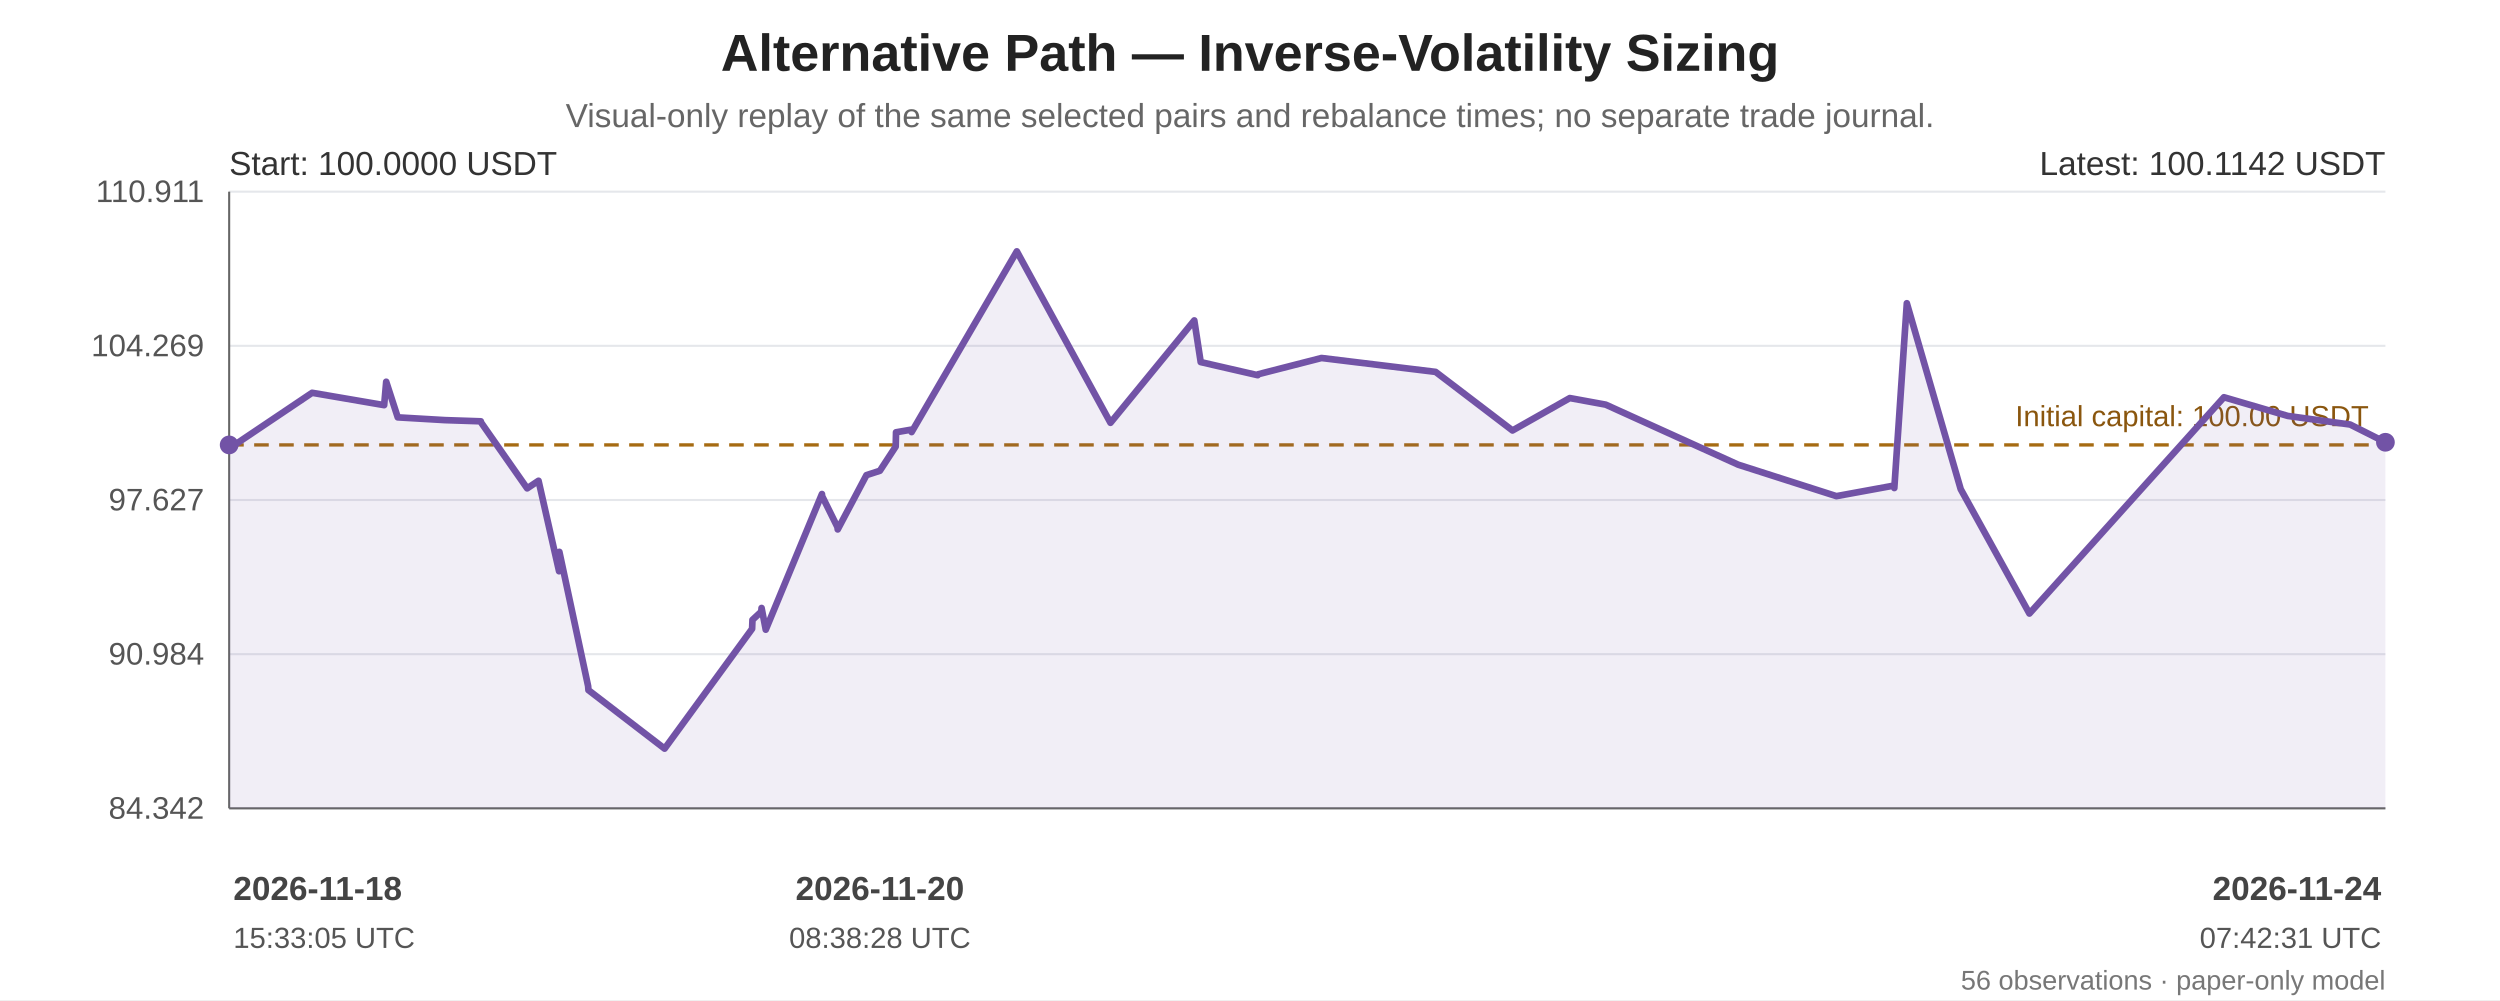
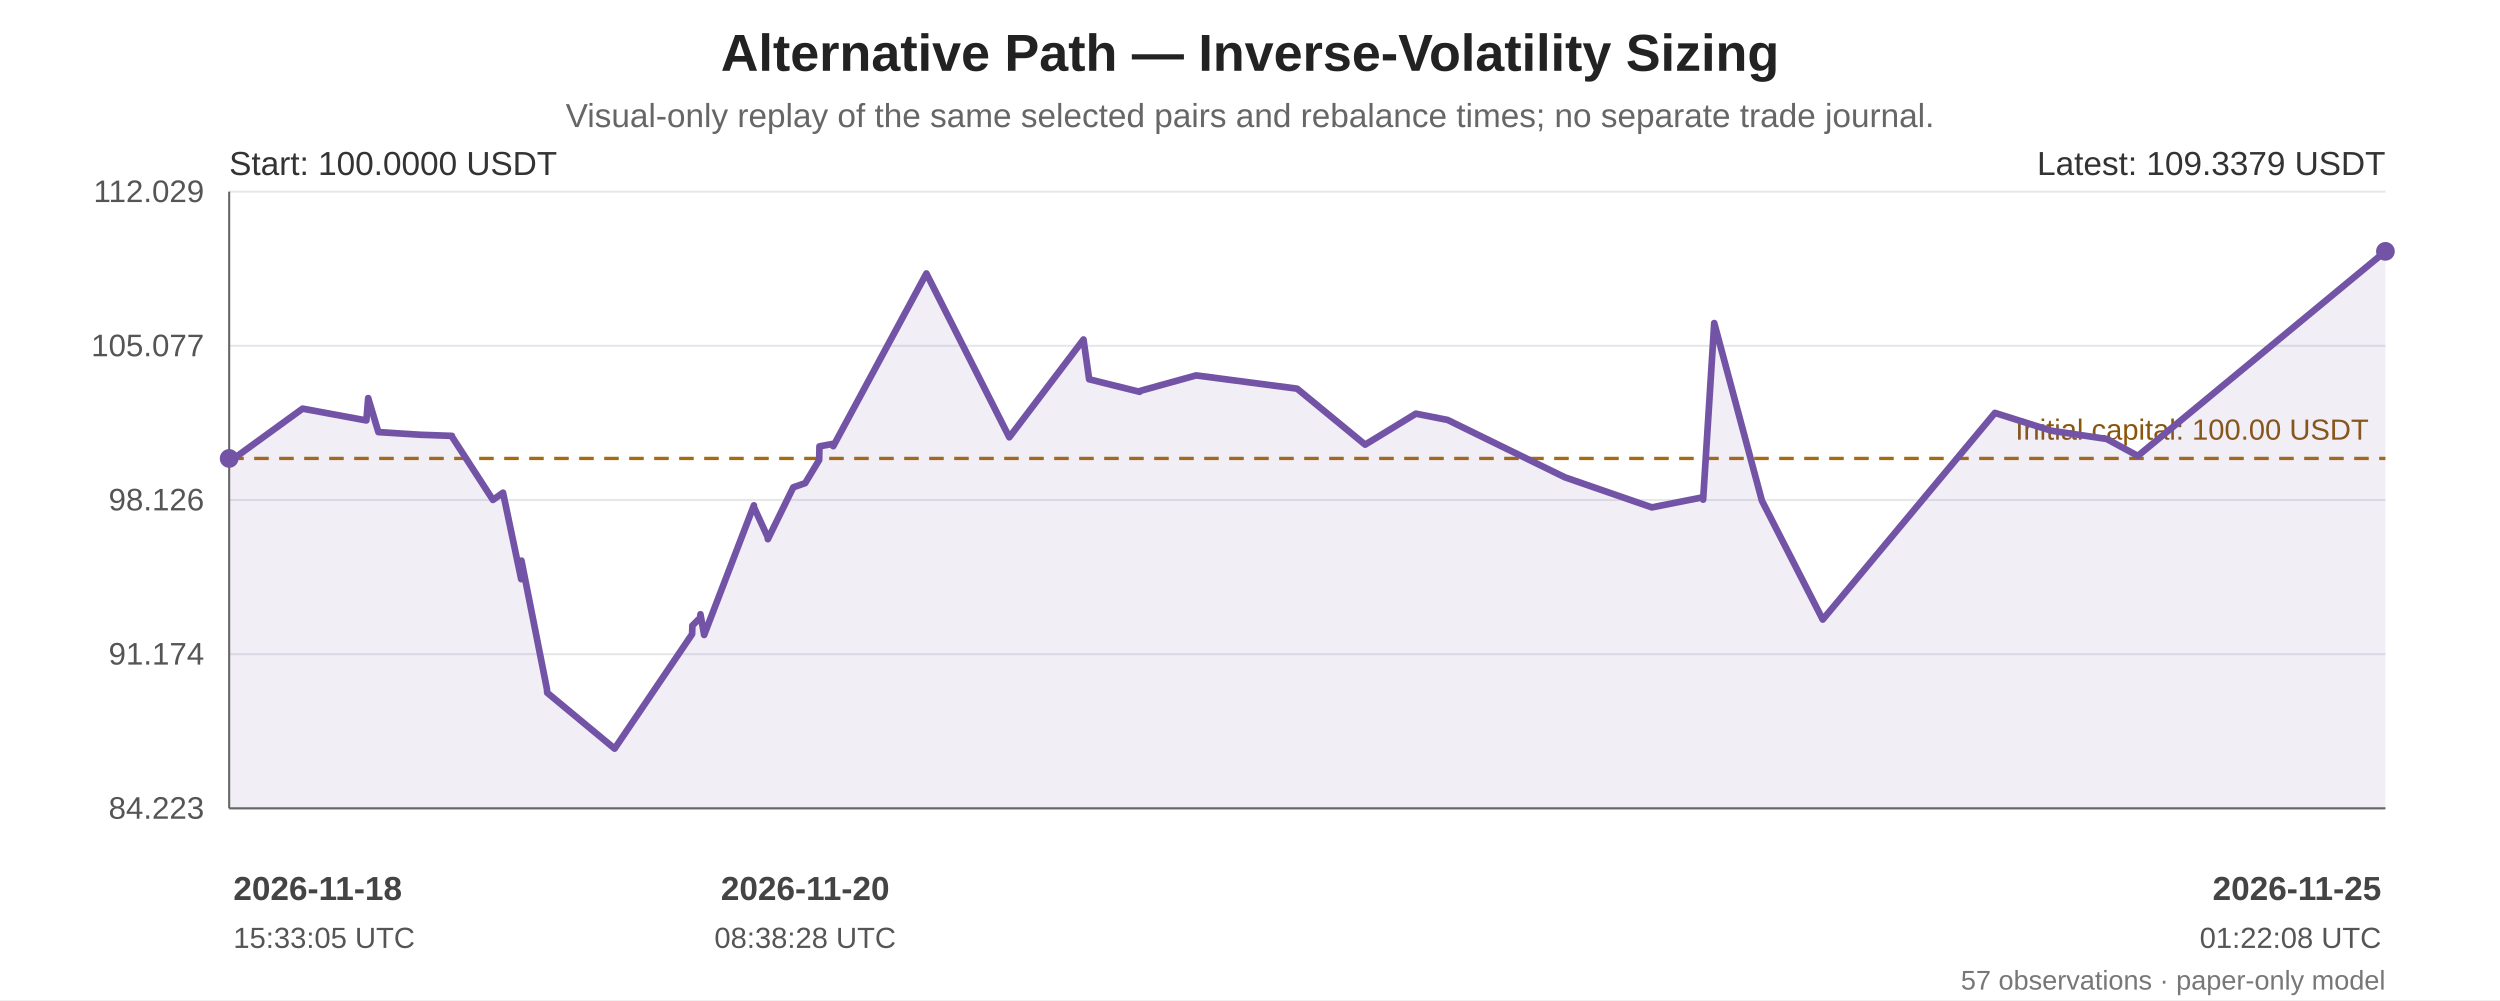
<svg xmlns="http://www.w3.org/2000/svg" width="1200" height="480" viewBox="0 0 1200 480" role="img" aria-labelledby="chart-title chart-desc">
  <rect width="100%" height="100%" fill="#ffffff" />
  <g font-family="Arial, sans-serif" fill="#222">
    <text x="600.0" y="34" font-size="25" font-weight="bold" text-anchor="middle">Alternative Path — Inverse-Volatility Sizing</text>
    <text x="600.0" y="61" font-size="16" fill="#666" text-anchor="middle">Visual-only replay of the same selected pairs and rebalance times; no separate trade journal.</text>
    <line x1="110" y1="92.00" x2="1145" y2="92.00" stroke="#e5e7eb" stroke-width="1" />
-     <text x="98" y="97.00" text-anchor="end" font-size="15" fill="#555">110.911</text>
+     <text x="98" y="97.00" text-anchor="end" font-size="15" fill="#555">112.029</text>
    <line x1="110" y1="166.00" x2="1145" y2="166.00" stroke="#e5e7eb" stroke-width="1" />
-     <text x="98" y="171.00" text-anchor="end" font-size="15" fill="#555">104.269</text>
+     <text x="98" y="171.00" text-anchor="end" font-size="15" fill="#555">105.077</text>
    <line x1="110" y1="240.00" x2="1145" y2="240.00" stroke="#e5e7eb" stroke-width="1" />
-     <text x="98" y="245.00" text-anchor="end" font-size="15" fill="#555">97.627</text>
+     <text x="98" y="245.00" text-anchor="end" font-size="15" fill="#555">98.126</text>
    <line x1="110" y1="314.00" x2="1145" y2="314.00" stroke="#e5e7eb" stroke-width="1" />
-     <text x="98" y="319.00" text-anchor="end" font-size="15" fill="#555">90.984</text>
+     <text x="98" y="319.00" text-anchor="end" font-size="15" fill="#555">91.174</text>
    <line x1="110" y1="388.00" x2="1145" y2="388.00" stroke="#e5e7eb" stroke-width="1" />
-     <text x="98" y="393.00" text-anchor="end" font-size="15" fill="#555">84.342</text>
+     <text x="98" y="393.00" text-anchor="end" font-size="15" fill="#555">84.223</text>
    <line x1="110" y1="92" x2="110" y2="388" stroke="#666" />
    <line x1="110" y1="388" x2="1145" y2="388" stroke="#666" />
-     <line x1="110" y1="213.56" x2="1145" y2="213.56" stroke="#a66b12" stroke-width="1.6" stroke-dasharray="7 5" />
-     <text x="1137" y="204.56" text-anchor="end" font-size="14" fill="#8a560e">Initial capital: 100.00 USDT</text>
-     <polygon points="110.00,213.56 110.00,214.43 110.15,215.21 149.82,188.54 184.39,194.47 185.38,183.24 190.92,200.33 213.61,201.66 230.79,202.23 230.93,202.81 253.04,234.41 258.34,230.86 258.50,230.77 268.35,274.19 268.50,264.90 282.30,329.35 282.45,331.26 319.01,359.35 361.01,301.83 361.18,297.53 365.38,293.63 365.56,291.83 367.56,302.25 394.53,237.13 394.65,238.19 401.96,252.98 402.11,254.12 415.89,228.07 422.34,225.97 429.93,214.36 430.09,207.50 437.40,206.23 437.57,207.40 488.08,120.65 533.03,202.94 573.26,153.80 576.34,173.80 603.69,180.09 603.82,179.67 634.33,171.84 689.09,178.51 726.00,206.63 753.51,191.07 770.74,194.23 834.31,223.04 881.47,238.15 909.09,233.08 909.27,234.26 915.28,145.55 941.14,234.80 974.12,294.50 1067.49,190.68 1098.12,199.64 1098.33,199.67 1128.08,203.78 1145.00,212.29 1145.00,388 110.00,388" fill="#7253a6" opacity="0.10" />
-     <polyline points="110.00,213.56 110.00,214.43 110.15,215.21 149.82,188.54 184.39,194.47 185.38,183.24 190.92,200.33 213.61,201.66 230.79,202.23 230.93,202.81 253.04,234.41 258.34,230.86 258.50,230.77 268.35,274.19 268.50,264.90 282.30,329.35 282.45,331.26 319.01,359.35 361.01,301.83 361.18,297.53 365.38,293.63 365.56,291.83 367.56,302.25 394.53,237.13 394.65,238.19 401.96,252.98 402.11,254.12 415.89,228.07 422.34,225.97 429.93,214.36 430.09,207.50 437.40,206.23 437.57,207.40 488.08,120.65 533.03,202.94 573.26,153.80 576.34,173.80 603.69,180.09 603.82,179.67 634.33,171.84 689.09,178.51 726.00,206.63 753.51,191.07 770.74,194.23 834.31,223.04 881.47,238.15 909.09,233.08 909.27,234.26 915.28,145.55 941.14,234.80 974.12,294.50 1067.49,190.68 1098.12,199.64 1098.33,199.67 1128.08,203.78 1145.00,212.29" fill="none" stroke="#7253a6" stroke-width="3.2" stroke-linejoin="round" stroke-linecap="round" />
-     <circle cx="110.00" cy="213.56" r="4.5" fill="#7253a6" />
-     <circle cx="1145.00" cy="212.29" r="4.5" fill="#7253a6" />
+     <line x1="110" y1="220.05" x2="1145" y2="220.05" stroke="#a66b12" stroke-width="1.6" stroke-dasharray="7 5" />
+     <text x="1137" y="211.05" text-anchor="end" font-size="14" fill="#8a560e">Initial capital: 100.00 USDT</text>
+     <polygon points="110.00,220.05 110.00,220.88 110.13,221.62 145.24,196.15 175.85,201.81 176.73,191.08 181.63,207.41 201.72,208.68 216.92,209.22 217.05,209.77 236.61,239.97 241.31,236.58 241.45,236.49 250.17,277.99 250.30,269.11 262.52,330.69 262.65,332.51 295.01,359.35 332.20,304.39 332.34,300.28 336.06,296.56 336.22,294.84 337.99,304.79 361.87,242.57 361.97,243.58 368.44,257.72 368.57,258.81 380.77,233.91 386.48,231.91 393.19,220.82 393.34,214.25 399.81,213.05 399.96,214.17 444.67,131.27 484.46,209.90 520.08,162.95 522.80,182.06 547.01,188.07 547.13,187.67 574.13,180.19 622.61,186.56 655.27,213.43 679.63,198.56 694.87,201.58 751.15,229.11 792.90,243.55 817.34,238.70 817.50,239.83 822.83,155.07 845.72,240.34 874.91,297.39 957.56,198.19 984.67,206.75 984.86,206.78 1011.20,210.70 1026.17,218.83 1145.00,120.65 1145.00,388 110.00,388" fill="#7253a6" opacity="0.10" />
+     <polyline points="110.00,220.05 110.00,220.88 110.13,221.62 145.24,196.15 175.85,201.81 176.73,191.08 181.63,207.41 201.72,208.68 216.92,209.22 217.05,209.77 236.61,239.97 241.31,236.58 241.45,236.49 250.17,277.99 250.30,269.11 262.52,330.69 262.65,332.51 295.01,359.35 332.20,304.39 332.34,300.28 336.06,296.56 336.22,294.84 337.99,304.79 361.87,242.57 361.97,243.58 368.44,257.72 368.57,258.81 380.77,233.91 386.48,231.91 393.19,220.82 393.34,214.25 399.81,213.05 399.96,214.17 444.67,131.27 484.46,209.90 520.08,162.95 522.80,182.06 547.01,188.07 547.13,187.67 574.13,180.19 622.61,186.56 655.27,213.43 679.63,198.56 694.87,201.58 751.15,229.11 792.90,243.55 817.34,238.70 817.50,239.83 822.83,155.07 845.72,240.34 874.91,297.39 957.56,198.19 984.67,206.75 984.86,206.78 1011.20,210.70 1026.17,218.83 1145.00,120.65" fill="none" stroke="#7253a6" stroke-width="3.2" stroke-linejoin="round" stroke-linecap="round" />
+     <circle cx="110.00" cy="220.05" r="4.5" fill="#7253a6" />
+     <circle cx="1145.00" cy="120.65" r="4.5" fill="#7253a6" />
    <text x="110" y="84" font-size="16" fill="#333">Start: 100.0000 USDT</text>
-     <text x="1145" y="84" text-anchor="end" font-size="16" fill="#333">Latest: 100.1142 USDT</text>
+     <text x="1145" y="84" text-anchor="end" font-size="16" fill="#333">Latest: 109.3379 USDT</text>
    <text x="112.00" y="432" text-anchor="start" font-size="16" font-weight="bold" fill="#444">2026-11-18</text>
    <text x="112.00" y="455" text-anchor="start" font-size="14" fill="#555">15:33:05 UTC</text>
-     <text x="422.34" y="432" text-anchor="middle" font-size="16" font-weight="bold" fill="#444">2026-11-20</text>
-     <text x="422.34" y="455" text-anchor="middle" font-size="14" fill="#555">08:38:28 UTC</text>
-     <text x="1143.00" y="432" text-anchor="end" font-size="16" font-weight="bold" fill="#444">2026-11-24</text>
-     <text x="1143.00" y="455" text-anchor="end" font-size="14" fill="#555">07:42:31 UTC</text>
-     <text x="1145" y="475" text-anchor="end" font-size="13" fill="#777">56 observations · paper-only model</text>
+     <text x="386.48" y="432" text-anchor="middle" font-size="16" font-weight="bold" fill="#444">2026-11-20</text>
+     <text x="386.48" y="455" text-anchor="middle" font-size="14" fill="#555">08:38:28 UTC</text>
+     <text x="1143.00" y="432" text-anchor="end" font-size="16" font-weight="bold" fill="#444">2026-11-25</text>
+     <text x="1143.00" y="455" text-anchor="end" font-size="14" fill="#555">01:22:08 UTC</text>
+     <text x="1145" y="475" text-anchor="end" font-size="13" fill="#777">57 observations · paper-only model</text>
  </g>
</svg>
